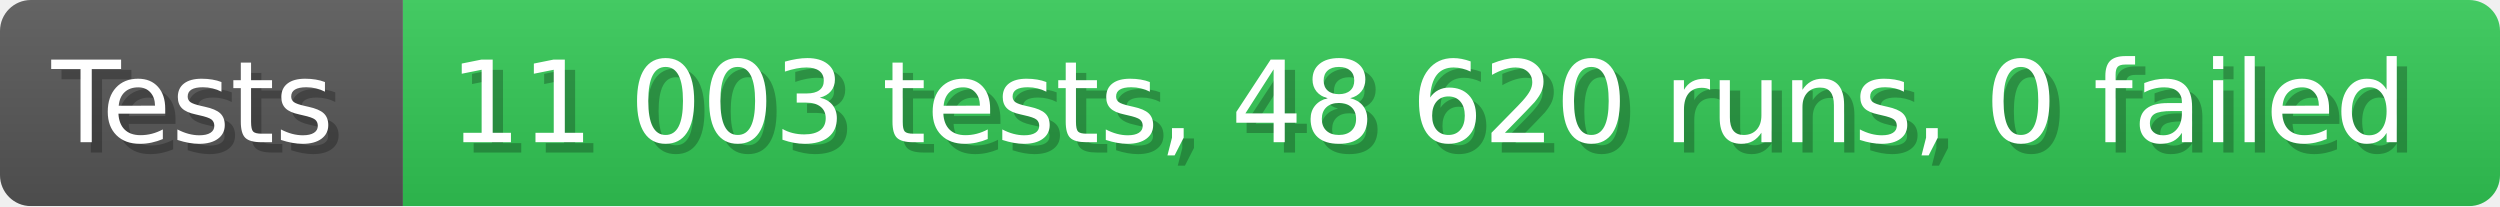
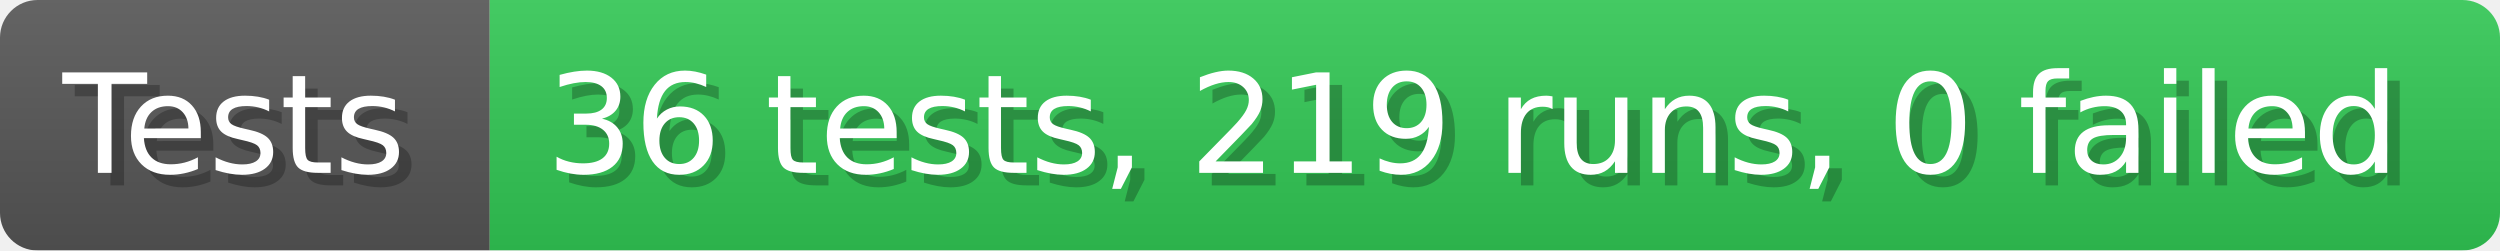
- <svg xmlns="http://www.w3.org/2000/svg" width="242.6" height="20" viewBox="0 0 2426 200" role="img" aria-label="Tests: 11 003 tests, 48 620 runs, 0 failed">
+ <svg xmlns="http://www.w3.org/2000/svg" width="199.6" height="20" viewBox="0 0 1996 200" role="img" aria-label="Tests: 36 tests, 219 runs, 0 failed">
  <linearGradient id="a" x2="0" y2="100%">
    <stop offset="0" stop-opacity=".1" stop-color="#EEE" />
    <stop offset="1" stop-opacity=".1" />
  </linearGradient>
  <mask id="m">
-     <rect width="2426" height="200" rx="30" fill="#FFF" />
+     <rect width="1996" height="200" rx="30" fill="#FFF" />
  </mask>
  <g mask="url(#m)">
    <rect width="391" height="200" fill="#555" />
-     <rect width="2035" height="200" fill="#31c653" x="391" />
-     <rect width="2426" height="200" fill="url(#a)" />
+     <rect width="1605" height="200" fill="#31c653" x="391" />
+     <rect width="1996" height="200" fill="url(#a)" />
  </g>
  <g aria-hidden="true" fill="#fff" text-anchor="start" font-family="Verdana,DejaVu Sans,sans-serif" font-size="110">
    <text x="60" y="148" textLength="291" fill="#000" opacity="0.25">Tests</text>
    <text x="50" y="138" textLength="291">Tests</text>
-     <text x="446" y="148" textLength="1935" fill="#000" opacity="0.25">11 003 tests, 48 620 runs, 0 failed</text>
-     <text x="436" y="138" textLength="1935">11 003 tests, 48 620 runs, 0 failed</text>
+     <text x="446" y="148" textLength="1505" fill="#000" opacity="0.25">36 tests, 219 runs, 0 failed</text>
+     <text x="436" y="138" textLength="1505">36 tests, 219 runs, 0 failed</text>
  </g>
</svg>
